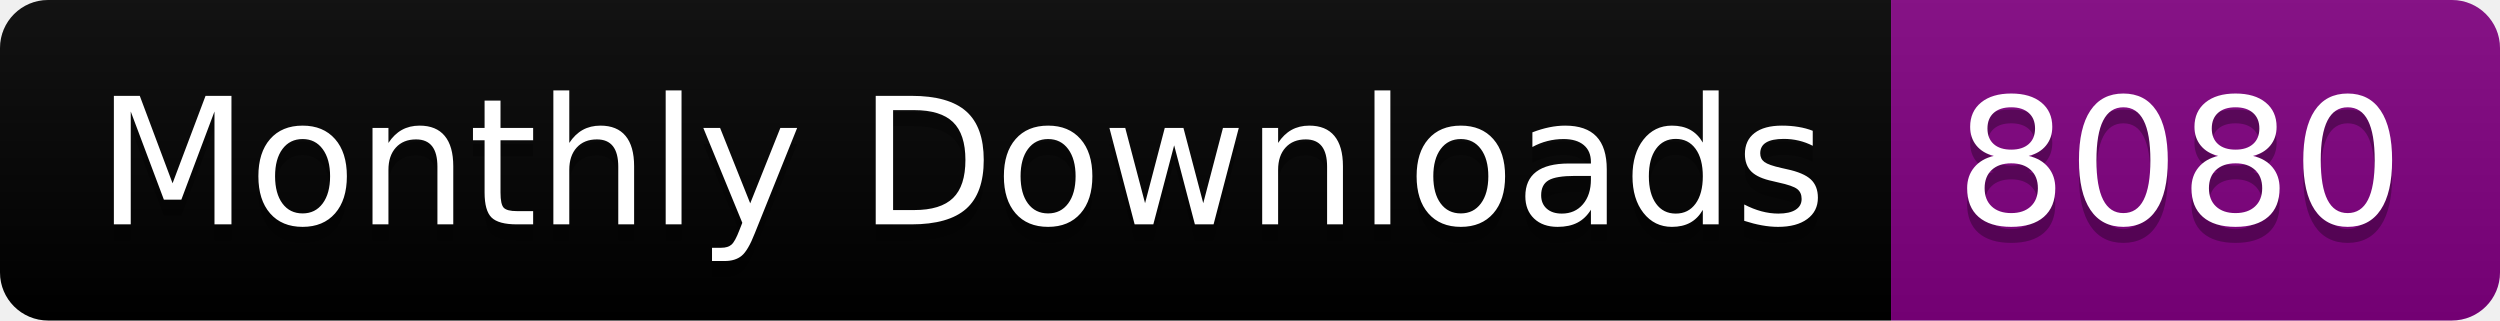
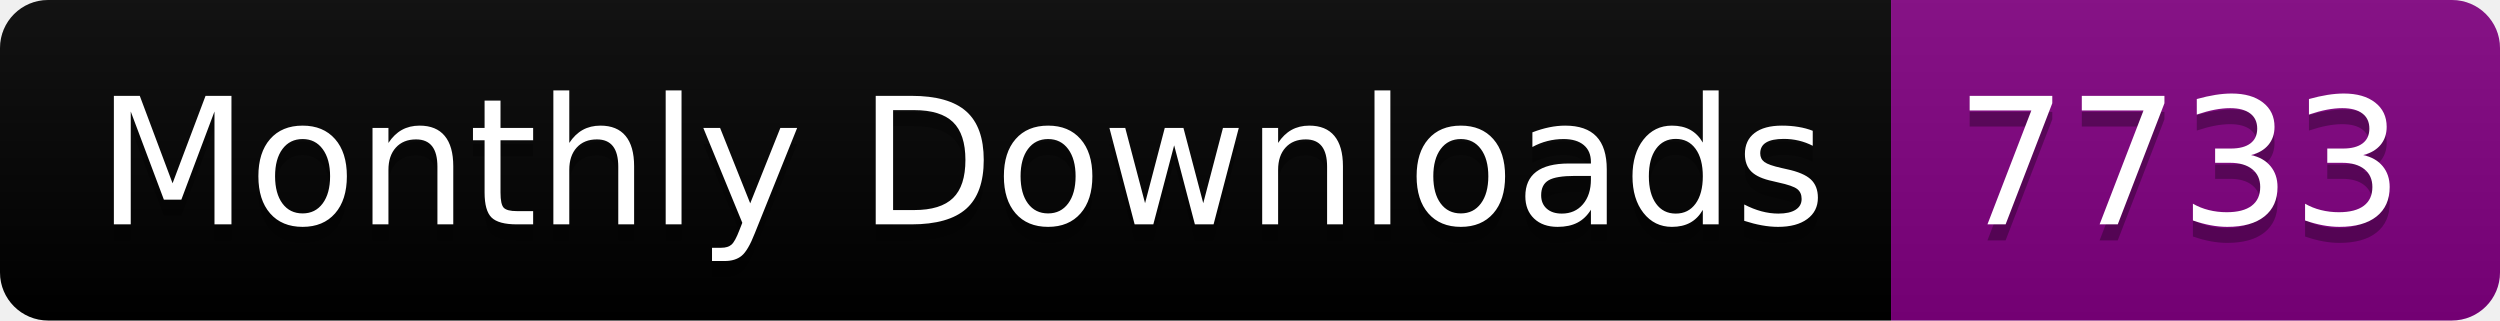
<svg xmlns="http://www.w3.org/2000/svg" width="156.0" height="20">
  <linearGradient id="smooth" x2="0" y2="100%">
    <stop offset="0" stop-color="#bbb" stop-opacity=".1" />
    <stop offset="1" stop-opacity=".1" />
  </linearGradient>
  <clipPath id="round">
    <rect width="156.0" height="20" rx="3" fill="#fff" />
  </clipPath>
  <g clip-path="url(#round)">
    <rect width="118.0" height="20" fill="black" />
    <rect x="118.0" width="38.0" height="20" fill="purple" />
    <rect width="156.0" height="20" fill="url(#smooth)" />
  </g>
  <g fill="#fff" text-anchor="middle" font-family="DejaVu Sans,Verdana,Geneva,sans-serif" font-size="110">
    <text x="600.0" y="150" fill="#010101" fill-opacity=".3" transform="scale(0.1)" textLength="1080.0" lengthAdjust="spacing">Monthly Downloads</text>
    <text x="600.0" y="140" transform="scale(0.1)" textLength="1080.0" lengthAdjust="spacing">Monthly Downloads</text>
-     <text x="1360.0" y="150" fill="#010101" fill-opacity=".3" transform="scale(0.1)" textLength="280.0" lengthAdjust="spacing">8080</text>
-     <text x="1360.0" y="140" transform="scale(0.1)" textLength="280.0" lengthAdjust="spacing">8080</text>
+     <text x="1360.0" y="150" fill="#010101" fill-opacity=".3" transform="scale(0.1)" textLength="280.0" lengthAdjust="spacing">7733</text>
+     <text x="1360.0" y="140" transform="scale(0.1)" textLength="280.0" lengthAdjust="spacing">7733</text>
  </g>
</svg>
